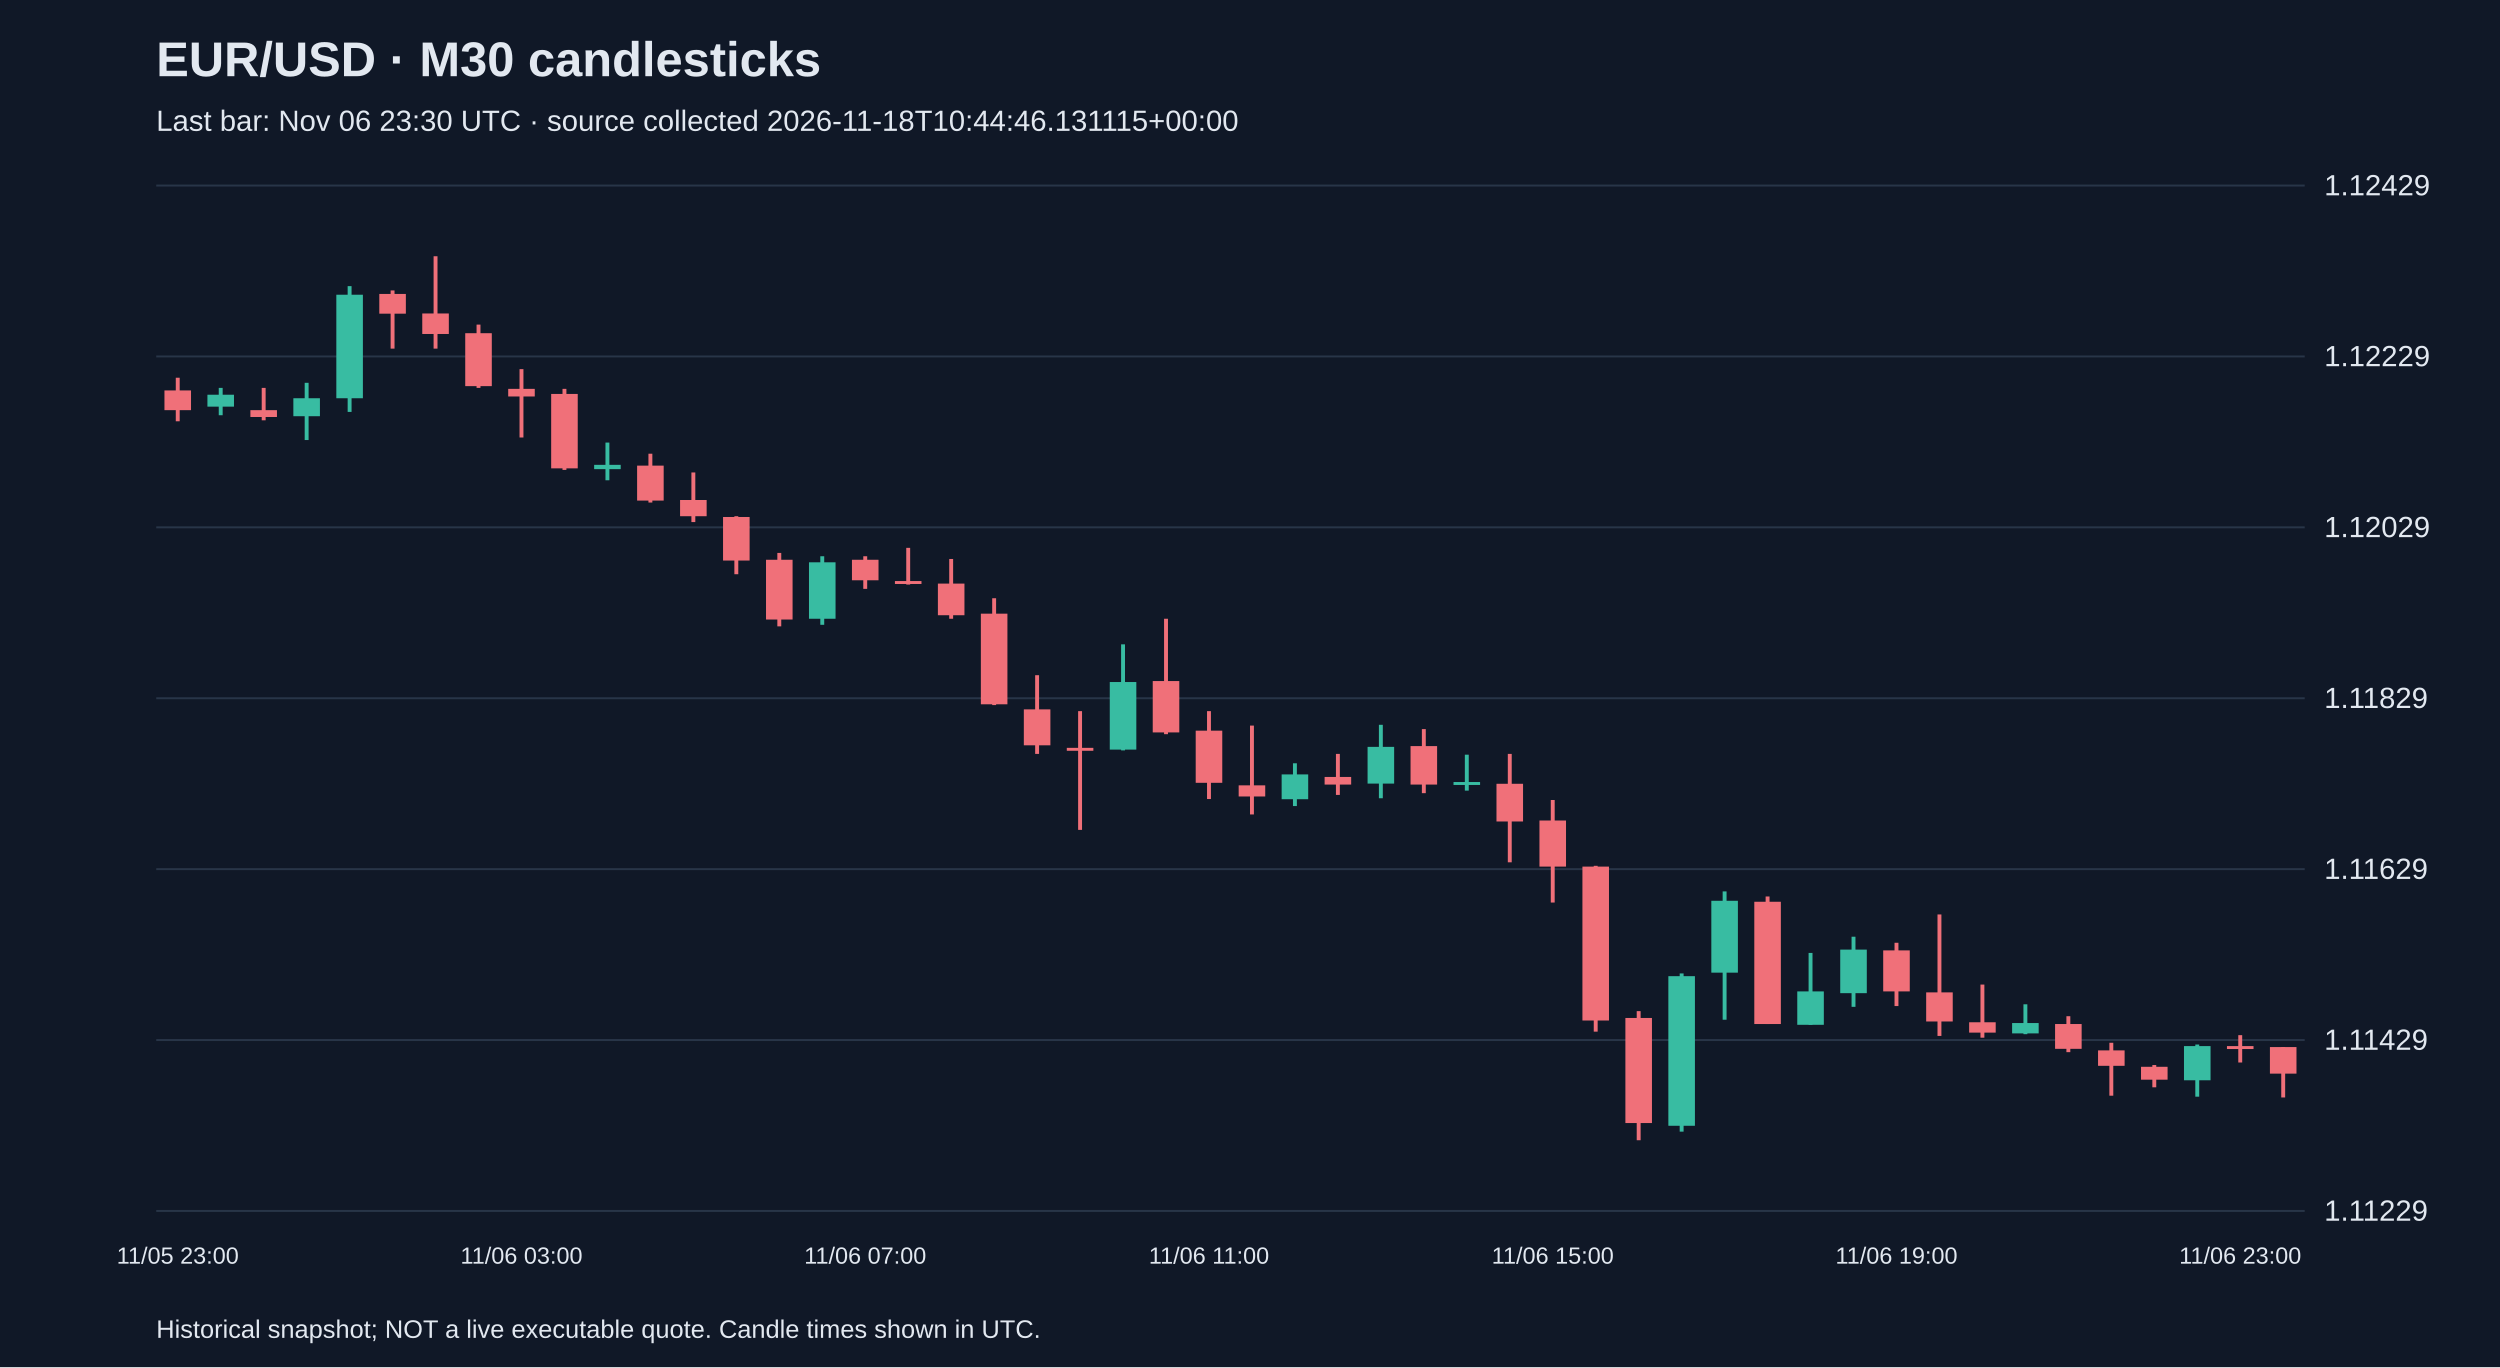
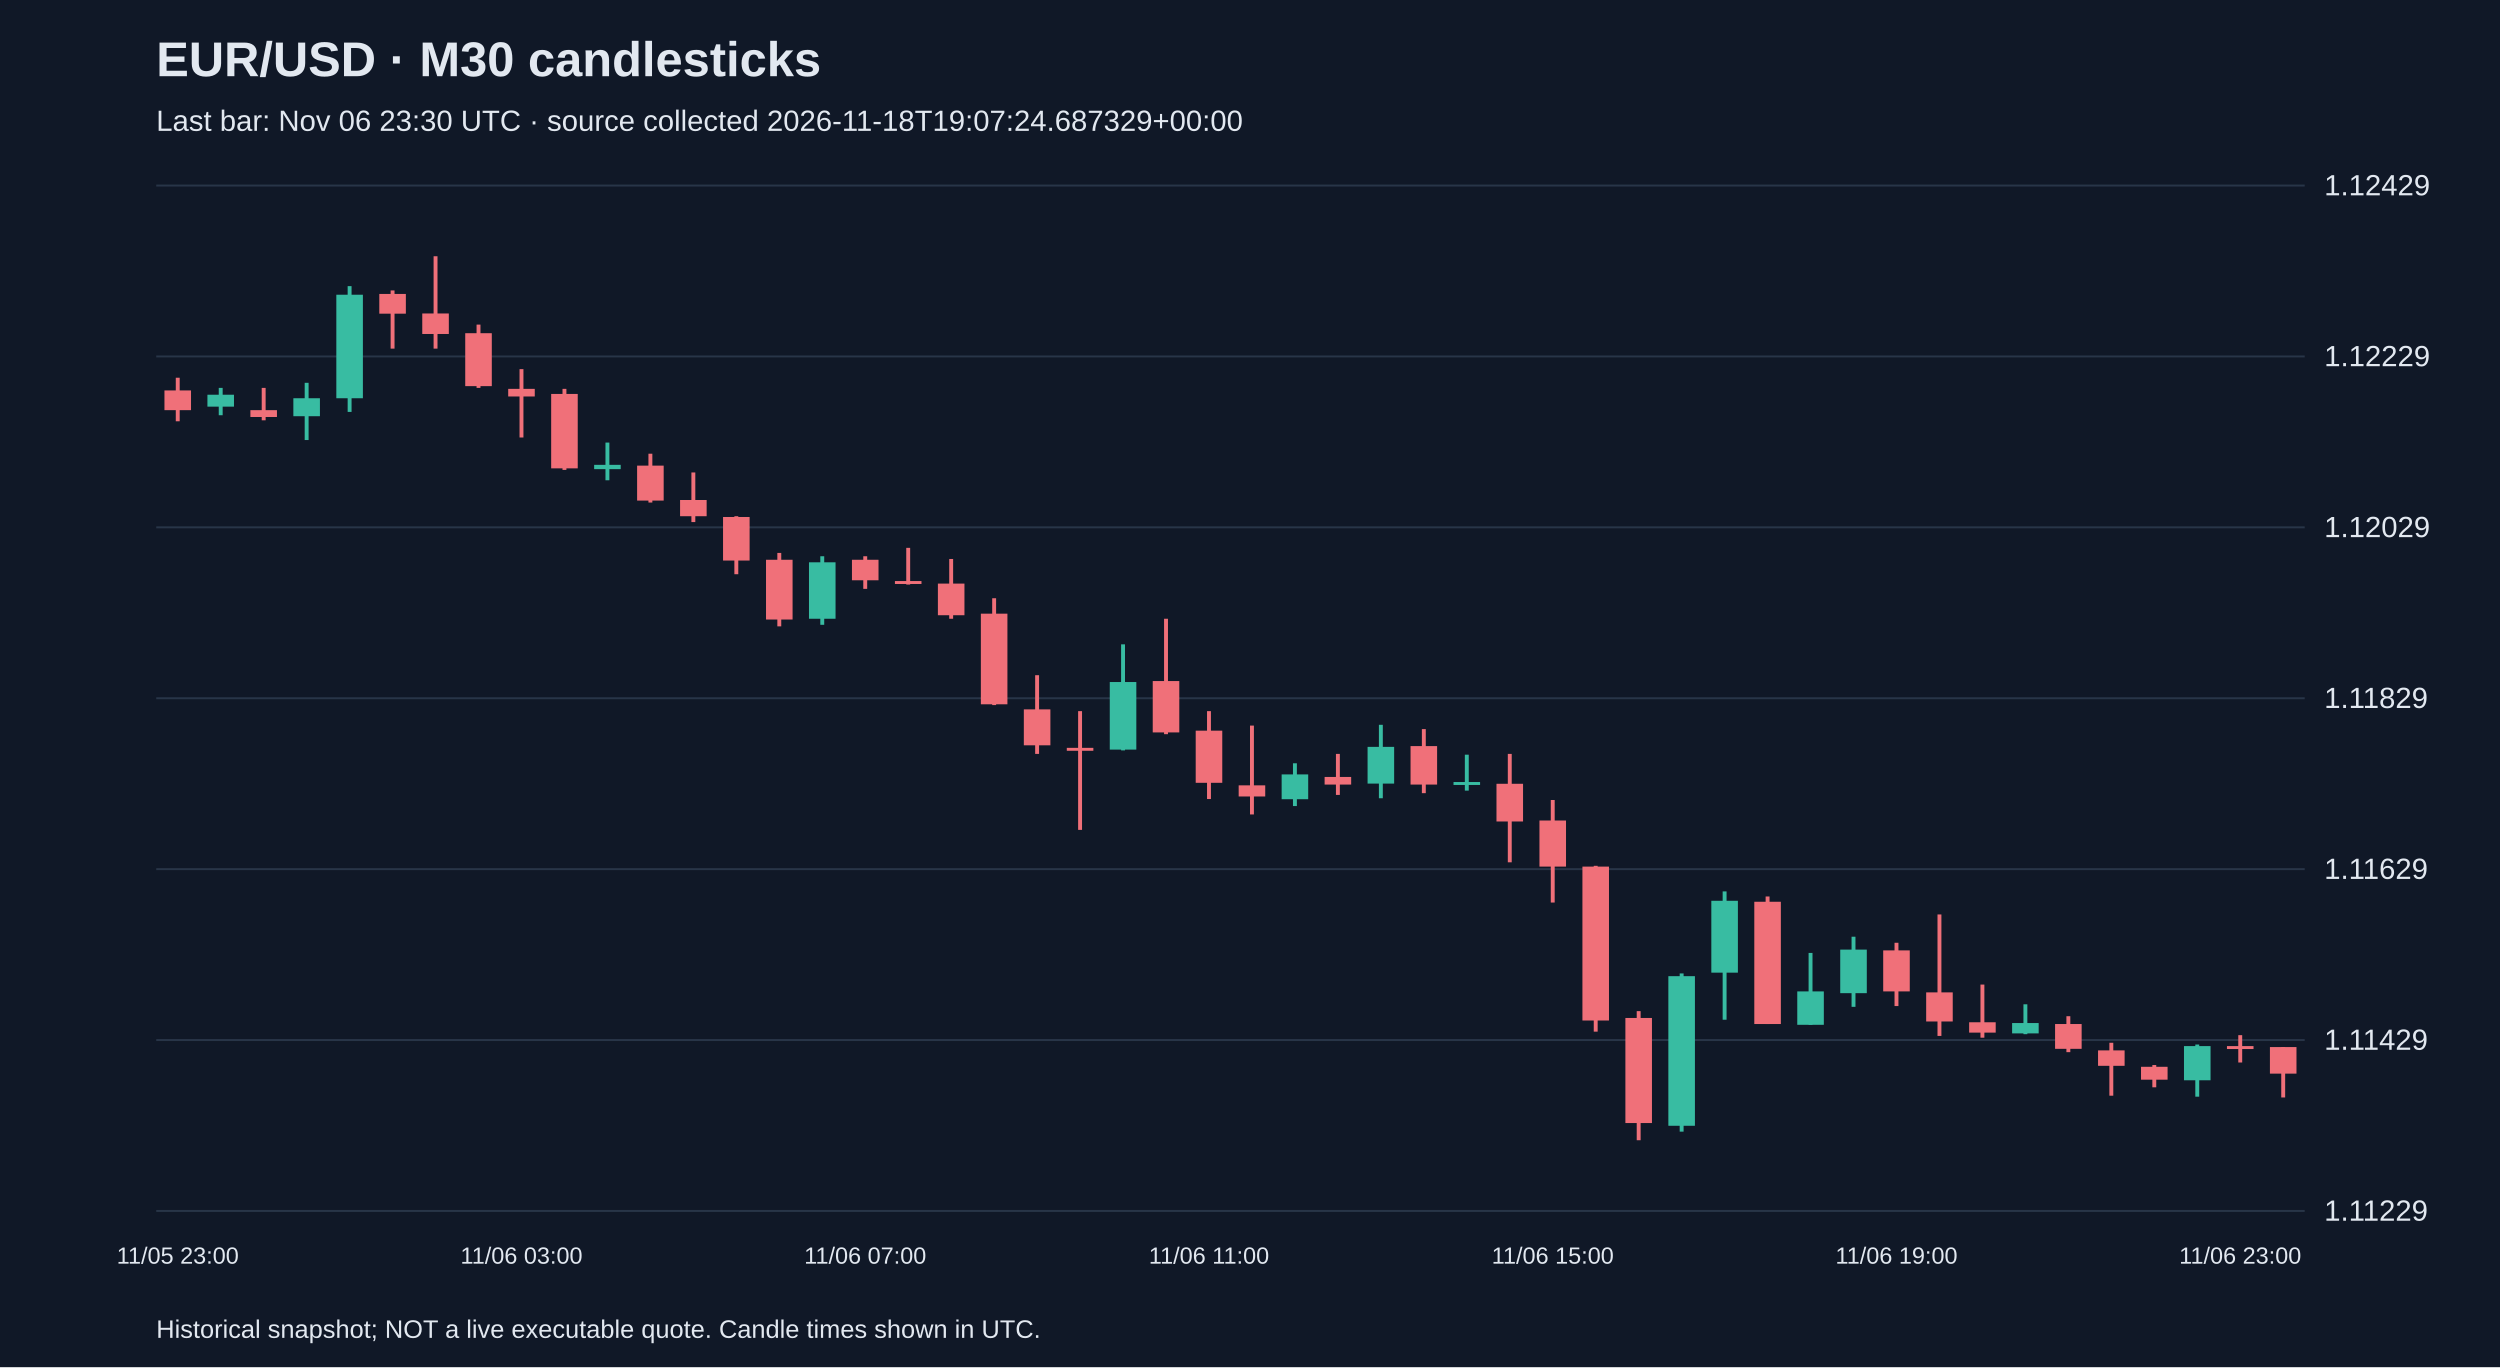
<svg xmlns="http://www.w3.org/2000/svg" viewBox="0 0 1280 700">
  <rect width="100%" height="100%" fill="#101827" />
  <style>text{font-family:Arial,sans-serif;fill:#e2e8f0}</style>
  <text x="80" y="39" font-size="25" font-weight="bold">EUR/USD · M30 candlesticks</text>
-   <text x="80" y="67" font-size="15" fill="#a6b1c5">Last bar: Nov 06 23:30 UTC · source collected 2026-11-18T10:44:46.131115+00:00</text>
+   <text x="80" y="67" font-size="15" fill="#a6b1c5">Last bar: Nov 06 23:30 UTC · source collected 2026-11-18T19:07:24.687329+00:00</text>
  <line x1="80" y1="620.0" x2="1180" y2="620.0" stroke="#283548" />
  <text x="1190" y="625.0" font-size="15">1.11229</text>
  <line x1="80" y1="532.5" x2="1180" y2="532.5" stroke="#283548" />
  <text x="1190" y="537.5" font-size="15">1.11429</text>
  <line x1="80" y1="445.0" x2="1180" y2="445.0" stroke="#283548" />
  <text x="1190" y="450.0" font-size="15">1.11629</text>
  <line x1="80" y1="357.5" x2="1180" y2="357.5" stroke="#283548" />
  <text x="1190" y="362.5" font-size="15">1.11829</text>
  <line x1="80" y1="270.0" x2="1180" y2="270.0" stroke="#283548" />
  <text x="1190" y="275.0" font-size="15">1.12029</text>
  <line x1="80" y1="182.5" x2="1180" y2="182.5" stroke="#283548" />
  <text x="1190" y="187.5" font-size="15">1.12229</text>
  <line x1="80" y1="95.0" x2="1180" y2="95.0" stroke="#283548" />
  <text x="1190" y="100.0" font-size="15">1.12429</text>
  <line x1="91.0" y1="193.4" x2="91.0" y2="215.7" stroke="#f07079" stroke-width="2" />
  <rect x="84.2" y="199.9" width="13.6" height="10.1" fill="#f07079" />
  <text x="91.0" y="647" text-anchor="middle" font-size="12">11/05 23:00</text>
  <line x1="113.0" y1="198.6" x2="113.0" y2="212.6" stroke="#38bca2" stroke-width="2" />
  <rect x="106.2" y="202.1" width="13.6" height="6.1" fill="#38bca2" />
  <line x1="135.0" y1="198.6" x2="135.0" y2="215.2" stroke="#f07079" stroke-width="2" />
  <rect x="128.2" y="210.0" width="13.6" height="3.5" fill="#f07079" />
  <line x1="157.0" y1="196.0" x2="157.0" y2="225.3" stroke="#38bca2" stroke-width="2" />
  <rect x="150.2" y="203.9" width="13.6" height="9.2" fill="#38bca2" />
  <line x1="179.0" y1="146.5" x2="179.0" y2="210.9" stroke="#38bca2" stroke-width="2" />
  <rect x="172.2" y="150.9" width="13.6" height="53.0" fill="#38bca2" />
  <line x1="201.0" y1="148.7" x2="201.0" y2="178.5" stroke="#f07079" stroke-width="2" />
  <rect x="194.2" y="150.5" width="13.6" height="10.1" fill="#f07079" />
  <line x1="223.0" y1="131.2" x2="223.0" y2="178.5" stroke="#f07079" stroke-width="2" />
  <rect x="216.2" y="160.5" width="13.6" height="10.5" fill="#f07079" />
  <line x1="245.0" y1="166.2" x2="245.0" y2="198.6" stroke="#f07079" stroke-width="2" />
  <rect x="238.2" y="170.6" width="13.6" height="27.1" fill="#f07079" />
  <line x1="267.0" y1="189.0" x2="267.0" y2="224.0" stroke="#f07079" stroke-width="2" />
  <rect x="260.2" y="199.1" width="13.6" height="3.9" fill="#f07079" />
  <text x="267.0" y="647" text-anchor="middle" font-size="12">11/06 03:00</text>
  <line x1="289.0" y1="199.1" x2="289.0" y2="240.6" stroke="#f07079" stroke-width="2" />
  <rect x="282.2" y="201.7" width="13.6" height="38.1" fill="#f07079" />
  <line x1="311.0" y1="226.6" x2="311.0" y2="245.9" stroke="#38bca2" stroke-width="2" />
  <rect x="304.2" y="238.0" width="13.6" height="2.2" fill="#38bca2" />
  <line x1="333.0" y1="232.3" x2="333.0" y2="257.3" stroke="#f07079" stroke-width="2" />
  <rect x="326.2" y="238.4" width="13.6" height="17.9" fill="#f07079" />
  <line x1="355.0" y1="241.9" x2="355.0" y2="267.3" stroke="#f07079" stroke-width="2" />
  <rect x="348.2" y="256.0" width="13.6" height="8.3" fill="#f07079" />
  <line x1="377.0" y1="264.3" x2="377.0" y2="294.0" stroke="#f07079" stroke-width="2" />
  <rect x="370.2" y="264.7" width="13.6" height="22.3" fill="#f07079" />
  <line x1="399.0" y1="283.1" x2="399.0" y2="320.7" stroke="#f07079" stroke-width="2" />
  <rect x="392.2" y="286.6" width="13.6" height="30.6" fill="#f07079" />
  <line x1="421.0" y1="284.8" x2="421.0" y2="319.9" stroke="#38bca2" stroke-width="2" />
  <rect x="414.2" y="287.9" width="13.6" height="28.9" fill="#38bca2" />
  <line x1="443.0" y1="284.8" x2="443.0" y2="301.5" stroke="#f07079" stroke-width="2" />
  <rect x="436.2" y="286.6" width="13.6" height="10.5" fill="#f07079" />
  <text x="443.0" y="647" text-anchor="middle" font-size="12">11/06 07:00</text>
  <line x1="465.0" y1="280.5" x2="465.0" y2="299.3" stroke="#f07079" stroke-width="2" />
  <rect x="458.2" y="297.5" width="13.6" height="1.5" fill="#f07079" />
  <line x1="487.0" y1="286.2" x2="487.0" y2="316.8" stroke="#f07079" stroke-width="2" />
  <rect x="480.2" y="298.8" width="13.6" height="16.2" fill="#f07079" />
  <line x1="509.0" y1="306.3" x2="509.0" y2="361.0" stroke="#f07079" stroke-width="2" />
  <rect x="502.2" y="314.2" width="13.6" height="46.4" fill="#f07079" />
  <line x1="531.0" y1="345.7" x2="531.0" y2="386.0" stroke="#f07079" stroke-width="2" />
  <rect x="524.2" y="363.2" width="13.6" height="18.4" fill="#f07079" />
  <line x1="553.0" y1="364.1" x2="553.0" y2="424.9" stroke="#f07079" stroke-width="2" />
  <rect x="546.2" y="382.9" width="13.6" height="1.5" fill="#f07079" />
  <line x1="575.0" y1="329.9" x2="575.0" y2="384.2" stroke="#38bca2" stroke-width="2" />
  <rect x="568.2" y="349.2" width="13.6" height="34.6" fill="#38bca2" />
  <line x1="597.0" y1="316.8" x2="597.0" y2="375.9" stroke="#f07079" stroke-width="2" />
  <rect x="590.2" y="348.7" width="13.6" height="26.3" fill="#f07079" />
  <line x1="619.0" y1="364.1" x2="619.0" y2="409.1" stroke="#f07079" stroke-width="2" />
  <rect x="612.2" y="374.1" width="13.6" height="26.7" fill="#f07079" />
  <text x="619.0" y="647" text-anchor="middle" font-size="12">11/06 11:00</text>
  <line x1="641.0" y1="371.5" x2="641.0" y2="417.0" stroke="#f07079" stroke-width="2" />
  <rect x="634.2" y="402.1" width="13.6" height="5.7" fill="#f07079" />
  <line x1="663.0" y1="390.8" x2="663.0" y2="412.7" stroke="#38bca2" stroke-width="2" />
  <rect x="656.2" y="396.5" width="13.6" height="12.7" fill="#38bca2" />
  <line x1="685.0" y1="386.0" x2="685.0" y2="407.0" stroke="#f07079" stroke-width="2" />
  <rect x="678.2" y="397.8" width="13.6" height="3.9" fill="#f07079" />
  <line x1="707.0" y1="371.1" x2="707.0" y2="408.7" stroke="#38bca2" stroke-width="2" />
  <rect x="700.2" y="382.4" width="13.6" height="18.8" fill="#38bca2" />
  <line x1="729.0" y1="373.3" x2="729.0" y2="406.1" stroke="#f07079" stroke-width="2" />
  <rect x="722.2" y="382.0" width="13.6" height="19.7" fill="#f07079" />
  <line x1="751.0" y1="386.4" x2="751.0" y2="404.8" stroke="#38bca2" stroke-width="2" />
  <rect x="744.2" y="400.4" width="13.6" height="1.5" fill="#38bca2" />
  <line x1="773.0" y1="386.0" x2="773.0" y2="441.5" stroke="#f07079" stroke-width="2" />
  <rect x="766.2" y="401.3" width="13.6" height="19.3" fill="#f07079" />
  <line x1="795.0" y1="409.6" x2="795.0" y2="462.1" stroke="#f07079" stroke-width="2" />
  <rect x="788.2" y="420.1" width="13.6" height="23.6" fill="#f07079" />
  <text x="795.0" y="647" text-anchor="middle" font-size="12">11/06 15:00</text>
  <line x1="817.0" y1="443.3" x2="817.0" y2="528.2" stroke="#f07079" stroke-width="2" />
  <rect x="810.2" y="443.7" width="13.6" height="78.8" fill="#f07079" />
  <line x1="839.0" y1="517.7" x2="839.0" y2="583.8" stroke="#f07079" stroke-width="2" />
  <rect x="832.2" y="521.2" width="13.6" height="53.8" fill="#f07079" />
  <line x1="861.0" y1="498.4" x2="861.0" y2="579.4" stroke="#38bca2" stroke-width="2" />
  <rect x="854.2" y="499.8" width="13.6" height="76.6" fill="#38bca2" />
  <line x1="883.0" y1="456.4" x2="883.0" y2="522.1" stroke="#38bca2" stroke-width="2" />
  <rect x="876.2" y="461.2" width="13.6" height="36.8" fill="#38bca2" />
  <line x1="905.0" y1="459.0" x2="905.0" y2="524.3" stroke="#f07079" stroke-width="2" />
  <rect x="898.2" y="461.7" width="13.6" height="62.6" fill="#f07079" />
  <line x1="927.0" y1="487.9" x2="927.0" y2="524.7" stroke="#38bca2" stroke-width="2" />
  <rect x="920.2" y="507.6" width="13.6" height="17.1" fill="#38bca2" />
  <line x1="949.0" y1="479.6" x2="949.0" y2="515.5" stroke="#38bca2" stroke-width="2" />
  <rect x="942.2" y="486.2" width="13.6" height="22.3" fill="#38bca2" />
  <line x1="971.0" y1="482.7" x2="971.0" y2="515.1" stroke="#f07079" stroke-width="2" />
  <rect x="964.2" y="486.6" width="13.6" height="21.0" fill="#f07079" />
  <text x="971.0" y="647" text-anchor="middle" font-size="12">11/06 19:00</text>
  <line x1="993.0" y1="468.2" x2="993.0" y2="530.4" stroke="#f07079" stroke-width="2" />
  <rect x="986.2" y="508.1" width="13.6" height="14.9" fill="#f07079" />
  <line x1="1015.0" y1="504.1" x2="1015.0" y2="531.3" stroke="#f07079" stroke-width="2" />
  <rect x="1008.2" y="523.4" width="13.6" height="5.3" fill="#f07079" />
  <line x1="1037.0" y1="514.2" x2="1037.0" y2="529.5" stroke="#38bca2" stroke-width="2" />
  <rect x="1030.2" y="523.8" width="13.6" height="5.3" fill="#38bca2" />
  <line x1="1059.0" y1="520.3" x2="1059.0" y2="538.7" stroke="#f07079" stroke-width="2" />
  <rect x="1052.2" y="524.3" width="13.6" height="12.7" fill="#f07079" />
  <line x1="1081.0" y1="533.9" x2="1081.0" y2="561.0" stroke="#f07079" stroke-width="2" />
  <rect x="1074.2" y="537.8" width="13.6" height="7.9" fill="#f07079" />
  <line x1="1103.0" y1="545.3" x2="1103.0" y2="556.7" stroke="#f07079" stroke-width="2" />
  <rect x="1096.2" y="546.2" width="13.6" height="6.6" fill="#f07079" />
  <line x1="1125.0" y1="534.8" x2="1125.0" y2="561.5" stroke="#38bca2" stroke-width="2" />
  <rect x="1118.2" y="535.6" width="13.6" height="17.5" fill="#38bca2" />
  <line x1="1147.0" y1="530.0" x2="1147.0" y2="544.0" stroke="#f07079" stroke-width="2" />
  <rect x="1140.2" y="535.6" width="13.6" height="1.5" fill="#f07079" />
  <text x="1147.0" y="647" text-anchor="middle" font-size="12">11/06 23:00</text>
  <line x1="1169.0" y1="536.1" x2="1169.0" y2="561.9" stroke="#f07079" stroke-width="2" />
  <rect x="1162.2" y="536.1" width="13.6" height="13.6" fill="#f07079" />
  <text x="80" y="685" font-size="13">Historical snapshot; NOT a live executable quote. Candle times shown in UTC.</text>
</svg>
